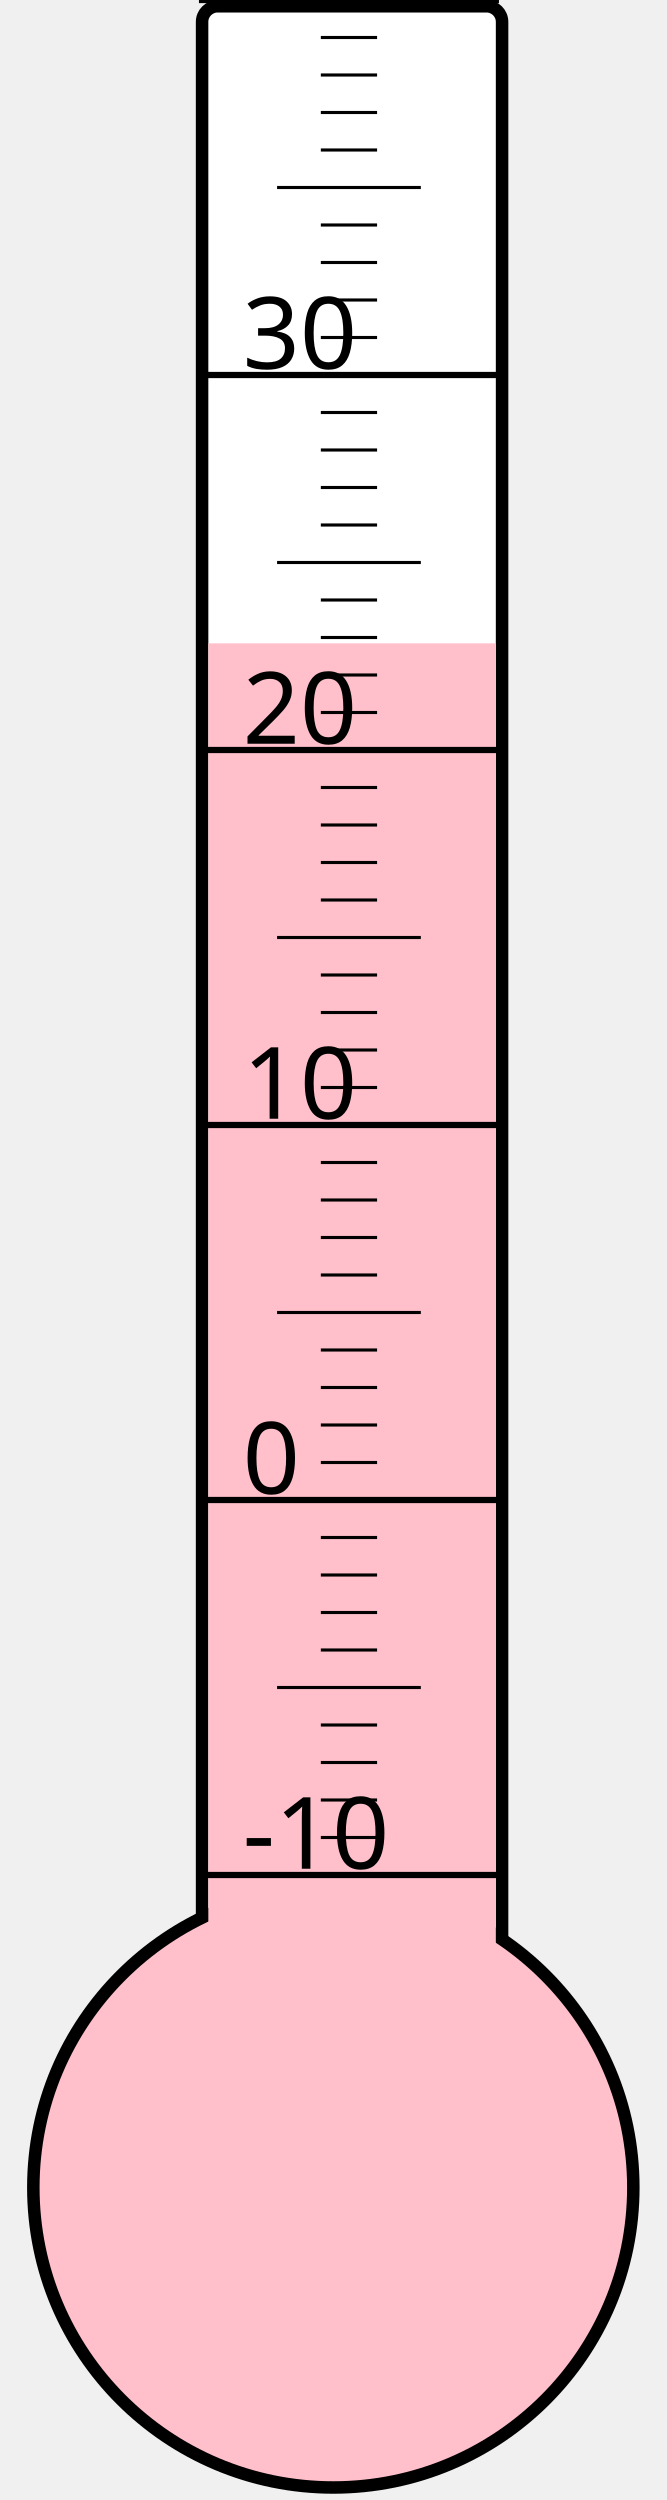
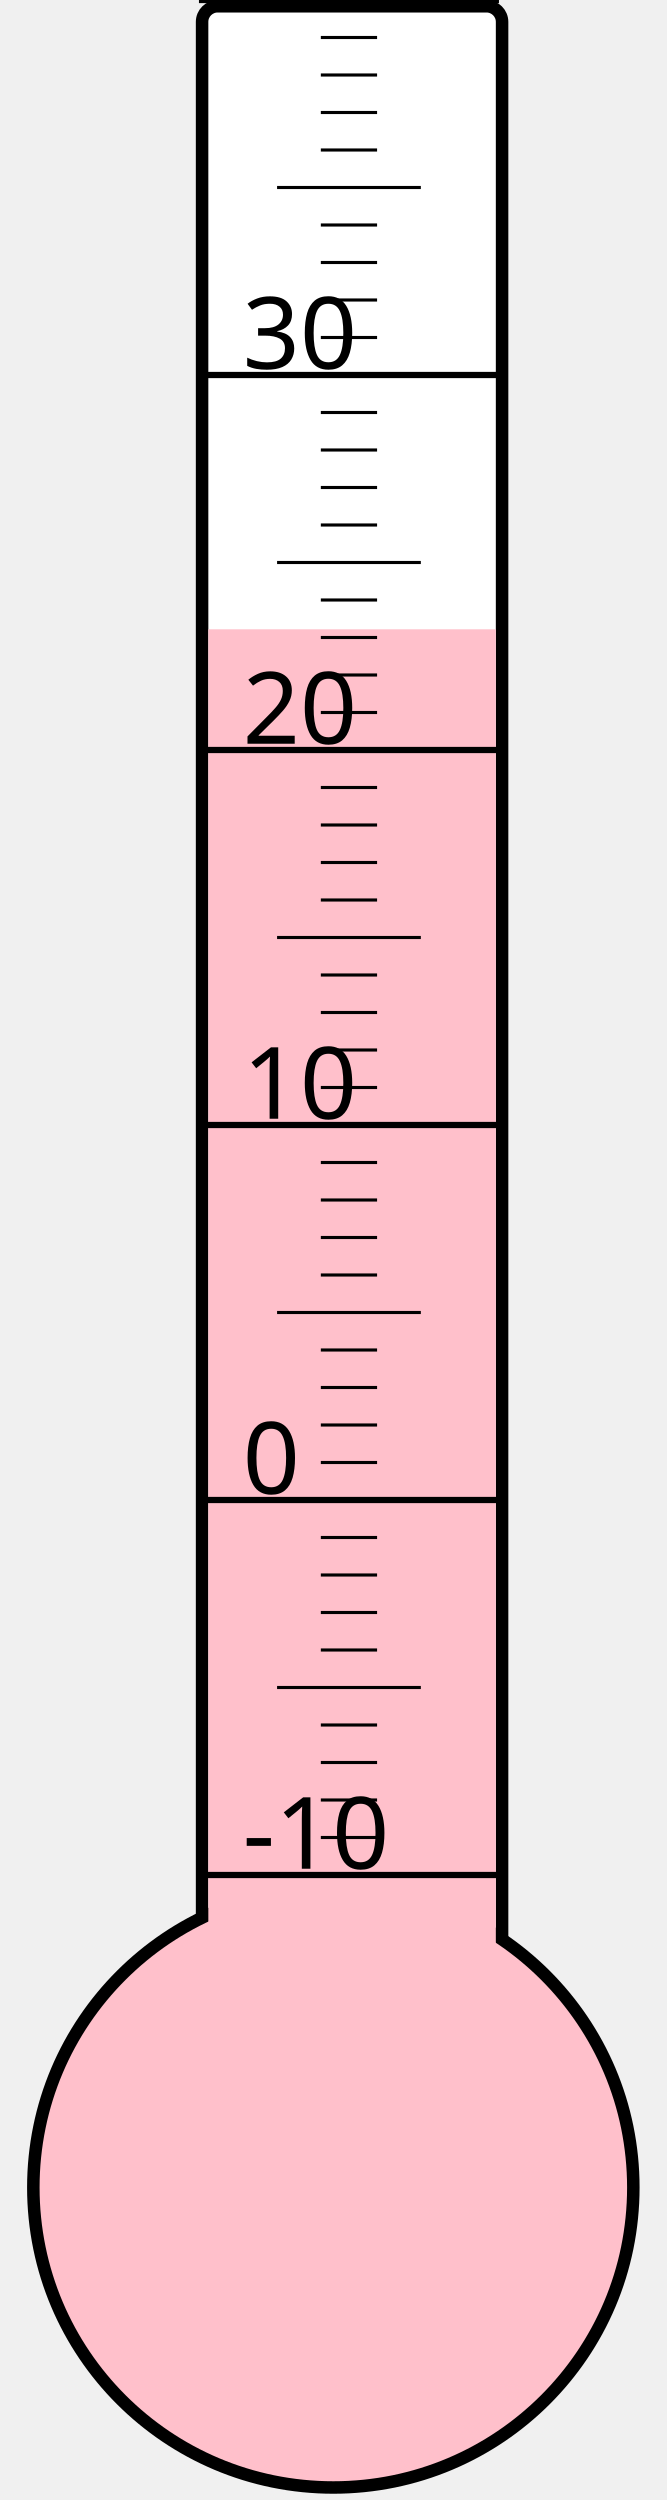
<svg xmlns="http://www.w3.org/2000/svg" width="40px" height="150px" viewBox="0 0 200 800">
  <rect width="200" height="800" x="0" y="0" style="fill: #ffffeb; fill-opacity: 0;" />
  <rect width="96" height="680" x="58" y="2" rx="5" ry="5" style="fill: white; fill-opacity: 1; stroke: black; stroke-width: 4;" />
  <circle cx="100" cy="700" r="96" style="fill: pink; stroke: black; stroke-width: 4;" />
-   <rect width="92" height="494.125" x="60" y="205.875" style="fill: pink; fill-opacity: 1; stroke-width: 0;" />
+   <rect width="92" height="498.625" x="60" y="201.375" style="fill: pink; fill-opacity: 1; stroke-width: 0;" />
  <text x="71" y="598" style="font-family: sans-serif; font-size: 24pt;">-10</text>
  <text x="71" y="478" style="font-family: sans-serif; font-size: 24pt;">0</text>
  <text x="71" y="358" style="font-family: sans-serif; font-size: 24pt;">10</text>
  <text x="71" y="238" style="font-family: sans-serif; font-size: 24pt;">20</text>
  <text x="71" y="118" style="font-family: sans-serif; font-size: 24pt;">30</text>
  <g style="stroke: black;">
    <line x1="57" y1="600" x2="153" y2="600" style="stroke-width: 2;" />
    <line x1="96" y1="588" x2="114" y2="588" style="stroke-width: 1;" />
    <line x1="96" y1="576" x2="114" y2="576" style="stroke-width: 1;" />
    <line x1="96" y1="564" x2="114" y2="564" style="stroke-width: 1;" />
    <line x1="96" y1="552" x2="114" y2="552" style="stroke-width: 1;" />
    <line x1="82" y1="540" x2="128" y2="540" style="stroke-width: 1;" />
    <line x1="96" y1="528" x2="114" y2="528" style="stroke-width: 1;" />
    <line x1="96" y1="516" x2="114" y2="516" style="stroke-width: 1;" />
    <line x1="96" y1="504" x2="114" y2="504" style="stroke-width: 1;" />
    <line x1="96" y1="492" x2="114" y2="492" style="stroke-width: 1;" />
    <line x1="57" y1="480" x2="153" y2="480" style="stroke-width: 2;" />
    <line x1="96" y1="468" x2="114" y2="468" style="stroke-width: 1;" />
    <line x1="96" y1="456" x2="114" y2="456" style="stroke-width: 1;" />
    <line x1="96" y1="444" x2="114" y2="444" style="stroke-width: 1;" />
    <line x1="96" y1="432" x2="114" y2="432" style="stroke-width: 1;" />
    <line x1="82" y1="420" x2="128" y2="420" style="stroke-width: 1;" />
    <line x1="96" y1="408" x2="114" y2="408" style="stroke-width: 1;" />
    <line x1="96" y1="396" x2="114" y2="396" style="stroke-width: 1;" />
    <line x1="96" y1="384" x2="114" y2="384" style="stroke-width: 1;" />
    <line x1="96" y1="372" x2="114" y2="372" style="stroke-width: 1;" />
    <line x1="57" y1="360" x2="153" y2="360" style="stroke-width: 2;" />
    <line x1="96" y1="348" x2="114" y2="348" style="stroke-width: 1;" />
    <line x1="96" y1="336" x2="114" y2="336" style="stroke-width: 1;" />
    <line x1="96" y1="324" x2="114" y2="324" style="stroke-width: 1;" />
    <line x1="96" y1="312" x2="114" y2="312" style="stroke-width: 1;" />
    <line x1="82" y1="300" x2="128" y2="300" style="stroke-width: 1;" />
    <line x1="96" y1="288" x2="114" y2="288" style="stroke-width: 1;" />
    <line x1="96" y1="276" x2="114" y2="276" style="stroke-width: 1;" />
    <line x1="96" y1="264" x2="114" y2="264" style="stroke-width: 1;" />
    <line x1="96" y1="252" x2="114" y2="252" style="stroke-width: 1;" />
    <line x1="57" y1="240" x2="153" y2="240" style="stroke-width: 2;" />
    <line x1="96" y1="228" x2="114" y2="228" style="stroke-width: 1;" />
    <line x1="96" y1="216" x2="114" y2="216" style="stroke-width: 1;" />
    <line x1="96" y1="204" x2="114" y2="204" style="stroke-width: 1;" />
    <line x1="96" y1="192" x2="114" y2="192" style="stroke-width: 1;" />
    <line x1="82" y1="180" x2="128" y2="180" style="stroke-width: 1;" />
    <line x1="96" y1="168" x2="114" y2="168" style="stroke-width: 1;" />
    <line x1="96" y1="156" x2="114" y2="156" style="stroke-width: 1;" />
    <line x1="96" y1="144" x2="114" y2="144" style="stroke-width: 1;" />
    <line x1="96" y1="132" x2="114" y2="132" style="stroke-width: 1;" />
    <line x1="57" y1="120" x2="153" y2="120" style="stroke-width: 2;" />
    <line x1="96" y1="108" x2="114" y2="108" style="stroke-width: 1;" />
    <line x1="96" y1="96" x2="114" y2="96" style="stroke-width: 1;" />
    <line x1="96" y1="84" x2="114" y2="84" style="stroke-width: 1;" />
    <line x1="96" y1="72" x2="114" y2="72" style="stroke-width: 1;" />
    <line x1="82" y1="60" x2="128" y2="60" style="stroke-width: 1;" />
    <line x1="96" y1="48" x2="114" y2="48" style="stroke-width: 1;" />
    <line x1="96" y1="36" x2="114" y2="36" style="stroke-width: 1;" />
    <line x1="96" y1="24" x2="114" y2="24" style="stroke-width: 1;" />
    <line x1="96" y1="12" x2="114" y2="12" style="stroke-width: 1;" />
    <line x1="57" y1="0" x2="153" y2="0" style="stroke-width: 2;" />
  </g>
</svg>
